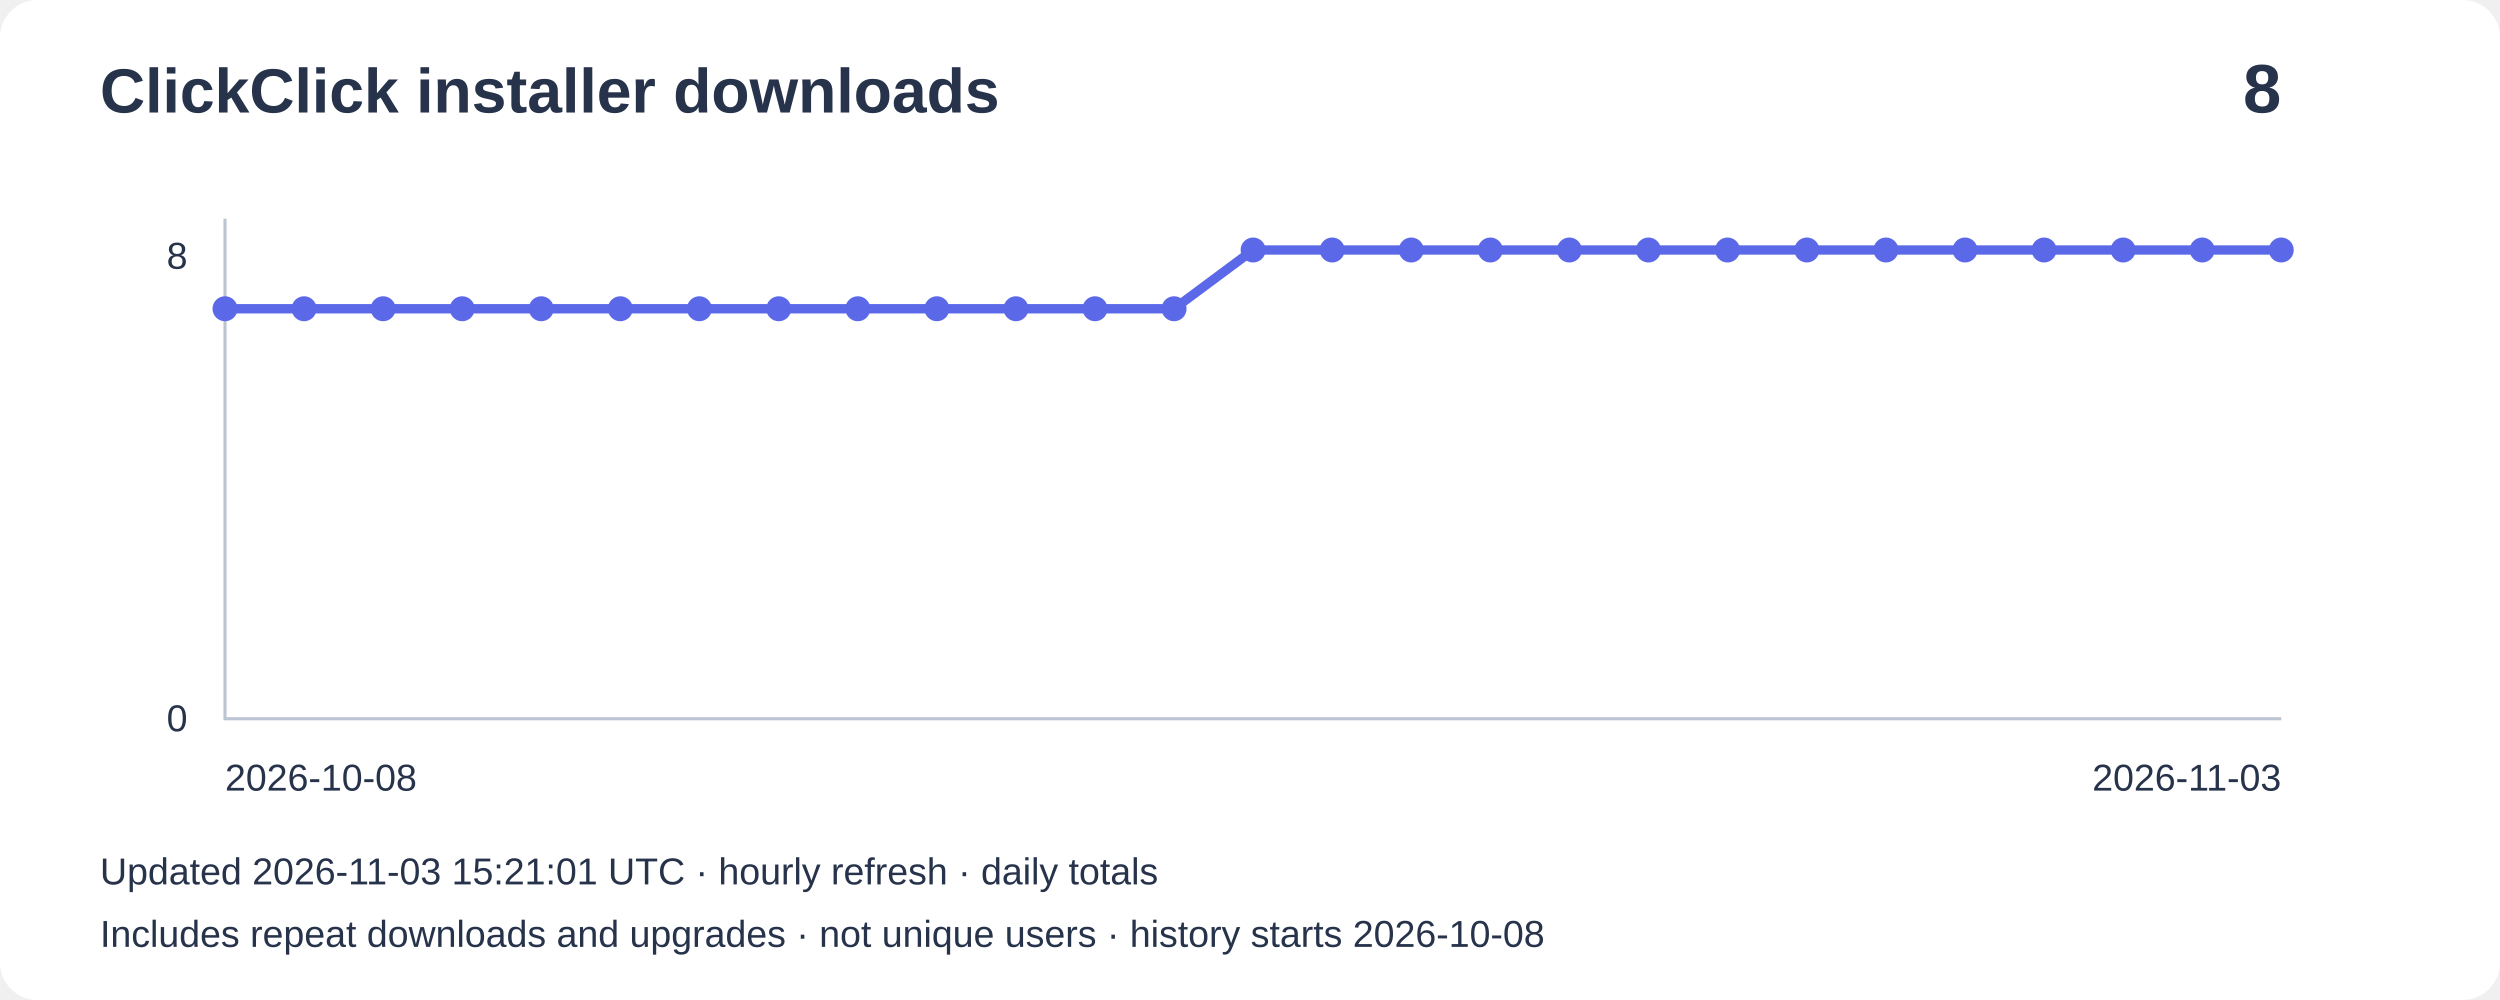
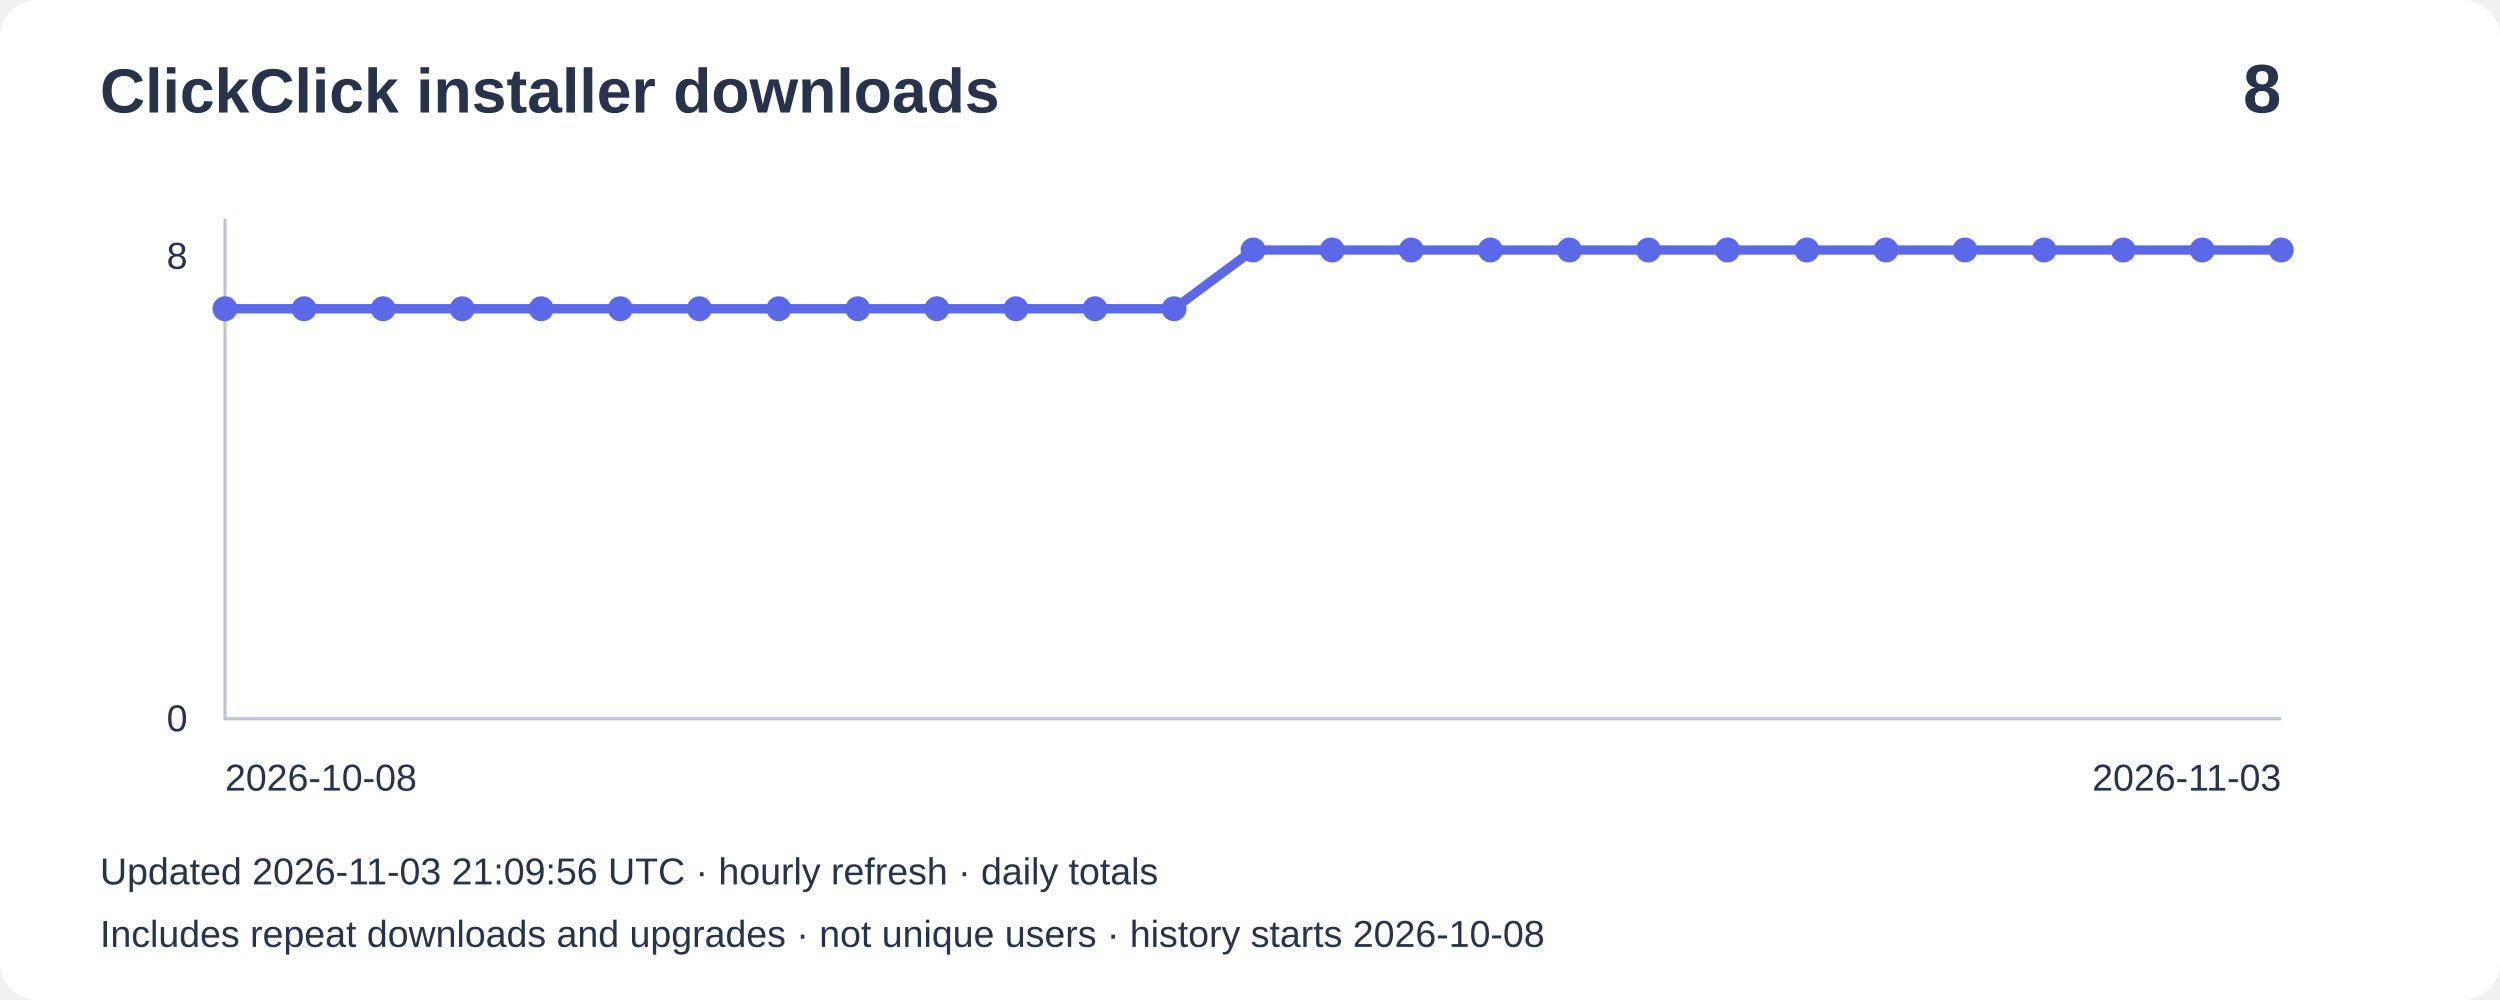
<svg xmlns="http://www.w3.org/2000/svg" width="800" height="320" viewBox="0 0 800 320" role="img" aria-label="Installer downloads: 8">
  <rect width="800" height="320" rx="12" fill="#ffffff" />
  <g font-family="Arial,sans-serif" fill="#27334b">
    <text x="32" y="36" font-size="20" font-weight="bold">ClickClick installer downloads</text>
    <text x="730" y="36" font-size="22" text-anchor="end" font-weight="bold">8</text>
    <path d="M72 70V230H730" fill="none" stroke="#bbc4d3" />
    <text x="60" y="86" text-anchor="end" font-size="12">8</text>
    <text x="60" y="234" text-anchor="end" font-size="12">0</text>
    <polyline points="72.0,98.8 97.3,98.8 122.6,98.8 147.9,98.8 173.2,98.8 198.5,98.8 223.8,98.8 249.2,98.8 274.5,98.8 299.8,98.8 325.1,98.8 350.4,98.8 375.7,98.8 401.0,80.0 426.3,80.0 451.6,80.0 476.9,80.0 502.2,80.0 527.5,80.0 552.8,80.0 578.2,80.0 603.5,80.0 628.8,80.0 654.1,80.0 679.4,80.0 704.7,80.0 730.0,80.0" fill="none" stroke="#5b69e8" stroke-width="3" />
    <circle cx="72.0" cy="98.8" r="4" fill="#5b69e8" />
    <circle cx="97.3" cy="98.8" r="4" fill="#5b69e8" />
    <circle cx="122.6" cy="98.8" r="4" fill="#5b69e8" />
    <circle cx="147.9" cy="98.8" r="4" fill="#5b69e8" />
    <circle cx="173.2" cy="98.8" r="4" fill="#5b69e8" />
    <circle cx="198.5" cy="98.8" r="4" fill="#5b69e8" />
    <circle cx="223.8" cy="98.8" r="4" fill="#5b69e8" />
    <circle cx="249.2" cy="98.8" r="4" fill="#5b69e8" />
    <circle cx="274.5" cy="98.8" r="4" fill="#5b69e8" />
    <circle cx="299.8" cy="98.8" r="4" fill="#5b69e8" />
    <circle cx="325.1" cy="98.8" r="4" fill="#5b69e8" />
    <circle cx="350.4" cy="98.8" r="4" fill="#5b69e8" />
    <circle cx="375.7" cy="98.8" r="4" fill="#5b69e8" />
    <circle cx="401.0" cy="80.0" r="4" fill="#5b69e8" />
    <circle cx="426.3" cy="80.0" r="4" fill="#5b69e8" />
    <circle cx="451.6" cy="80.0" r="4" fill="#5b69e8" />
    <circle cx="476.9" cy="80.0" r="4" fill="#5b69e8" />
    <circle cx="502.2" cy="80.0" r="4" fill="#5b69e8" />
    <circle cx="527.5" cy="80.0" r="4" fill="#5b69e8" />
    <circle cx="552.8" cy="80.0" r="4" fill="#5b69e8" />
    <circle cx="578.2" cy="80.0" r="4" fill="#5b69e8" />
    <circle cx="603.5" cy="80.0" r="4" fill="#5b69e8" />
    <circle cx="628.8" cy="80.0" r="4" fill="#5b69e8" />
    <circle cx="654.1" cy="80.0" r="4" fill="#5b69e8" />
    <circle cx="679.4" cy="80.0" r="4" fill="#5b69e8" />
    <circle cx="704.7" cy="80.0" r="4" fill="#5b69e8" />
    <circle cx="730.0" cy="80.0" r="4" fill="#5b69e8" />
    <text x="72" y="253" font-size="12">2026-10-08</text>
    <text x="730" y="253" text-anchor="end" font-size="12">2026-11-03</text>
-     <text x="32" y="283" font-size="12">Updated 2026-11-03 15:21:01 UTC · hourly refresh · daily totals</text>
+     <text x="32" y="283" font-size="12">Updated 2026-11-03 21:09:56 UTC · hourly refresh · daily totals</text>
    <text x="32" y="303" font-size="12">Includes repeat downloads and upgrades · not unique users · history starts 2026-10-08</text>
  </g>
</svg>
